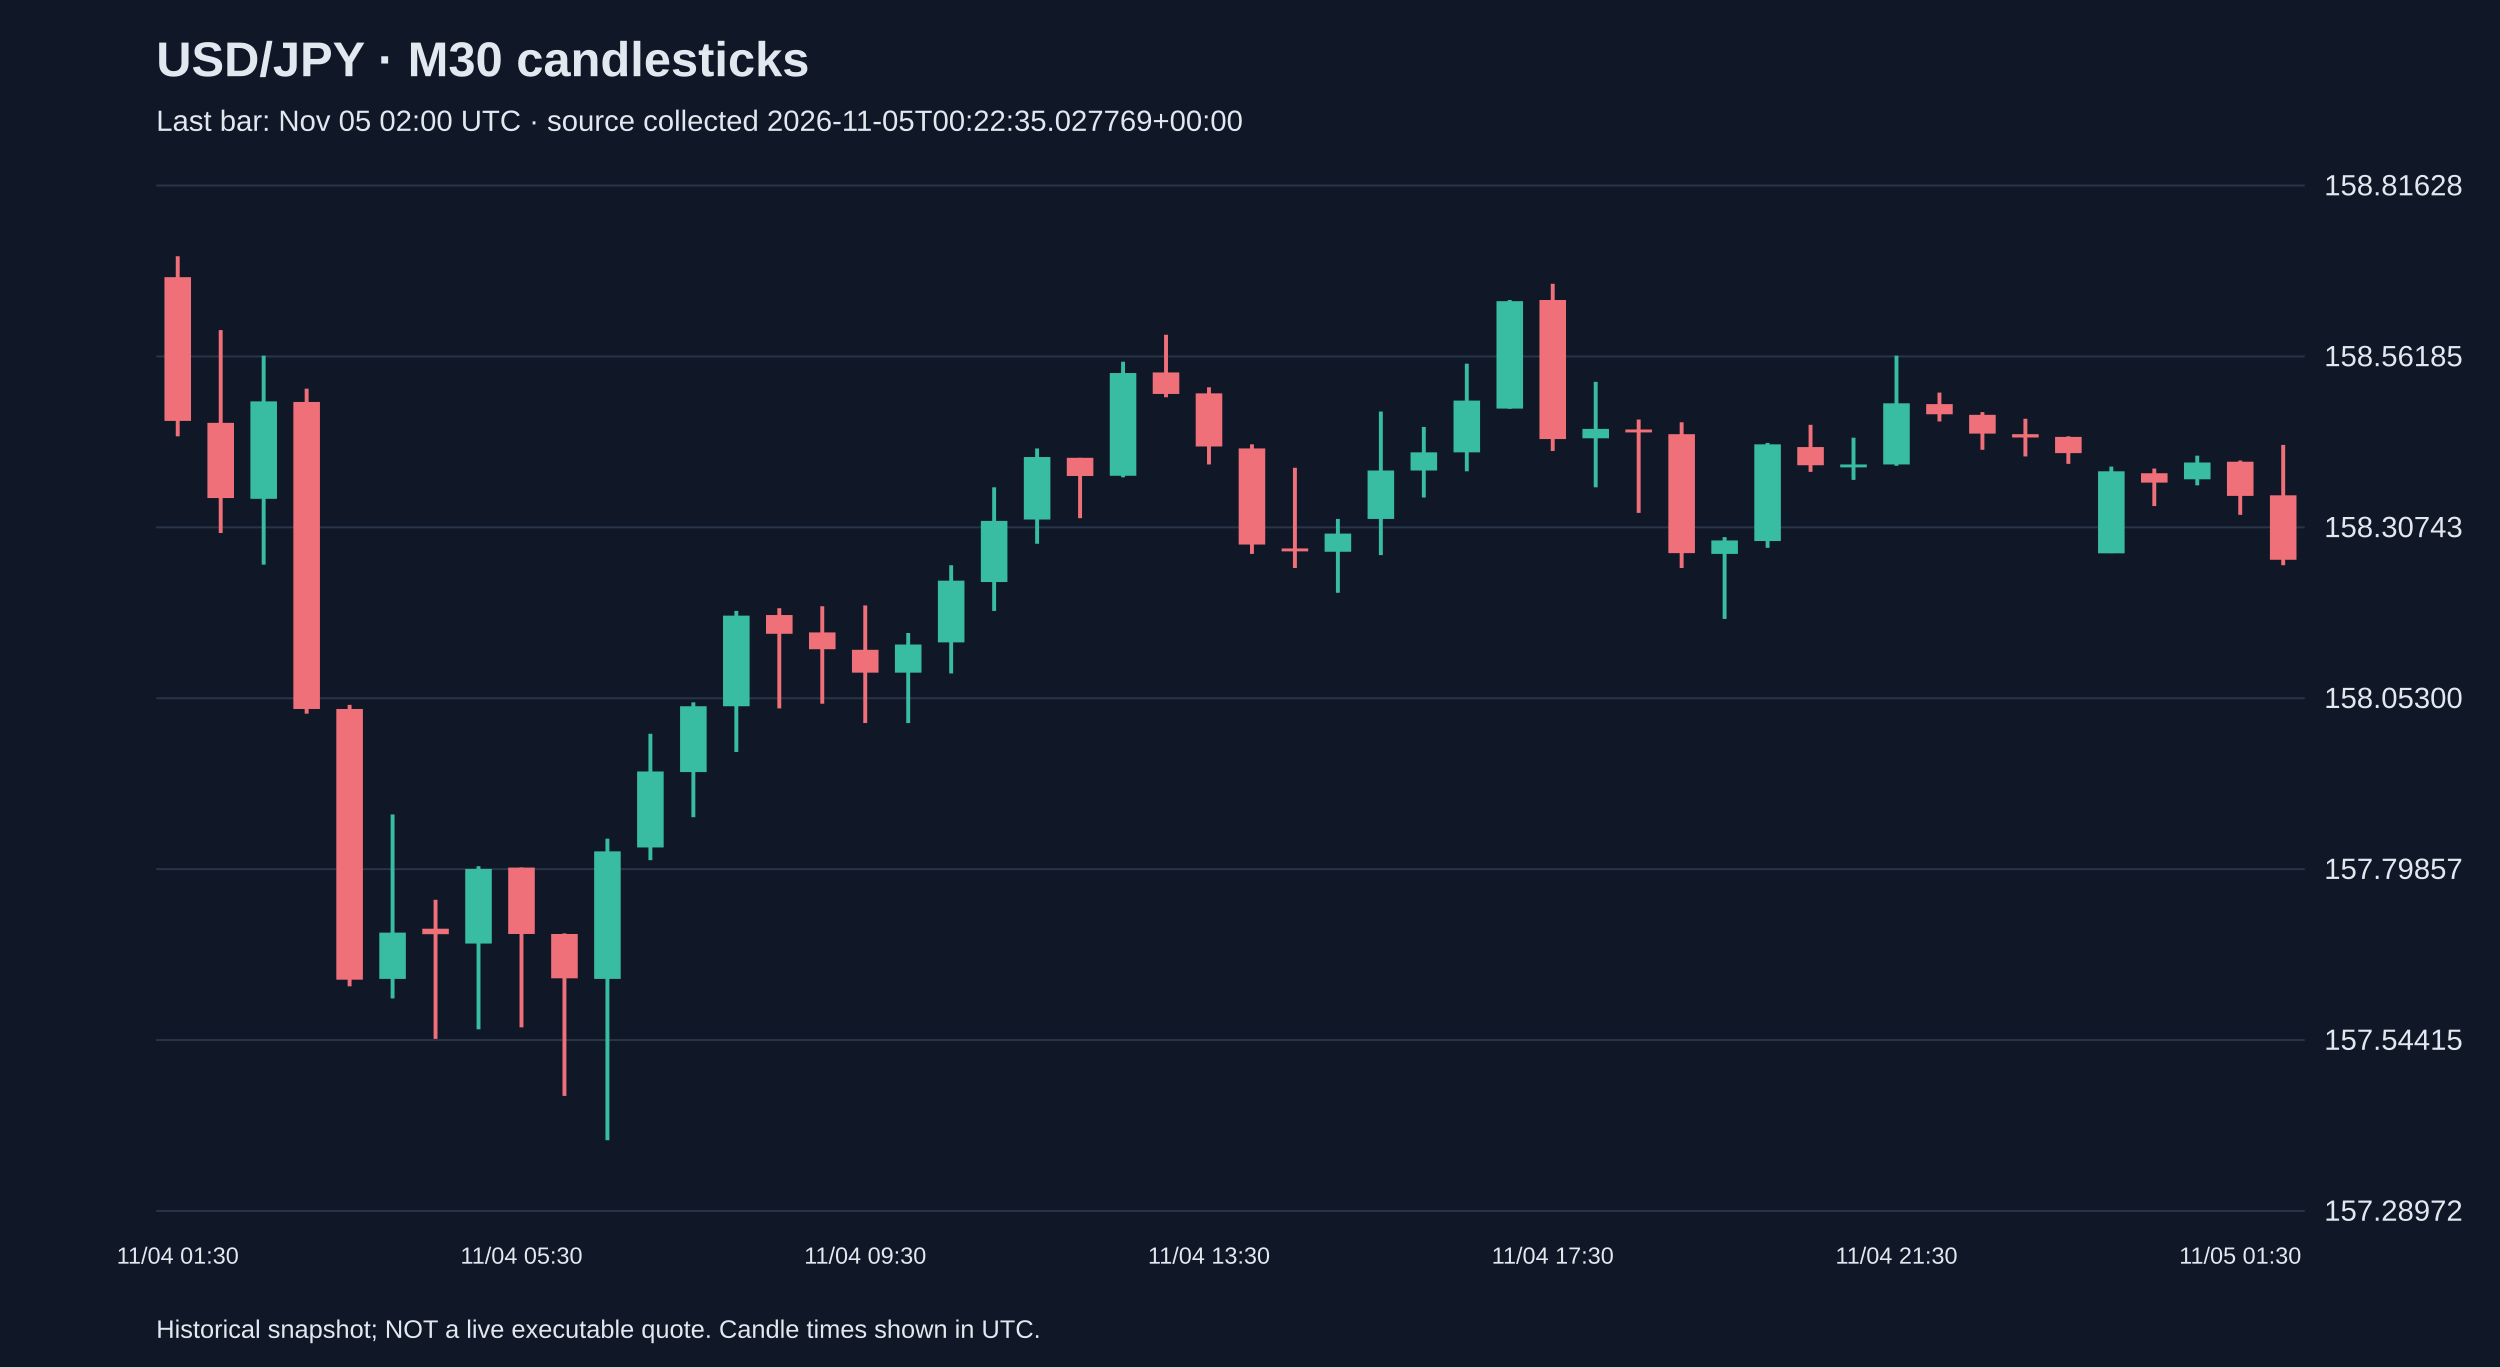
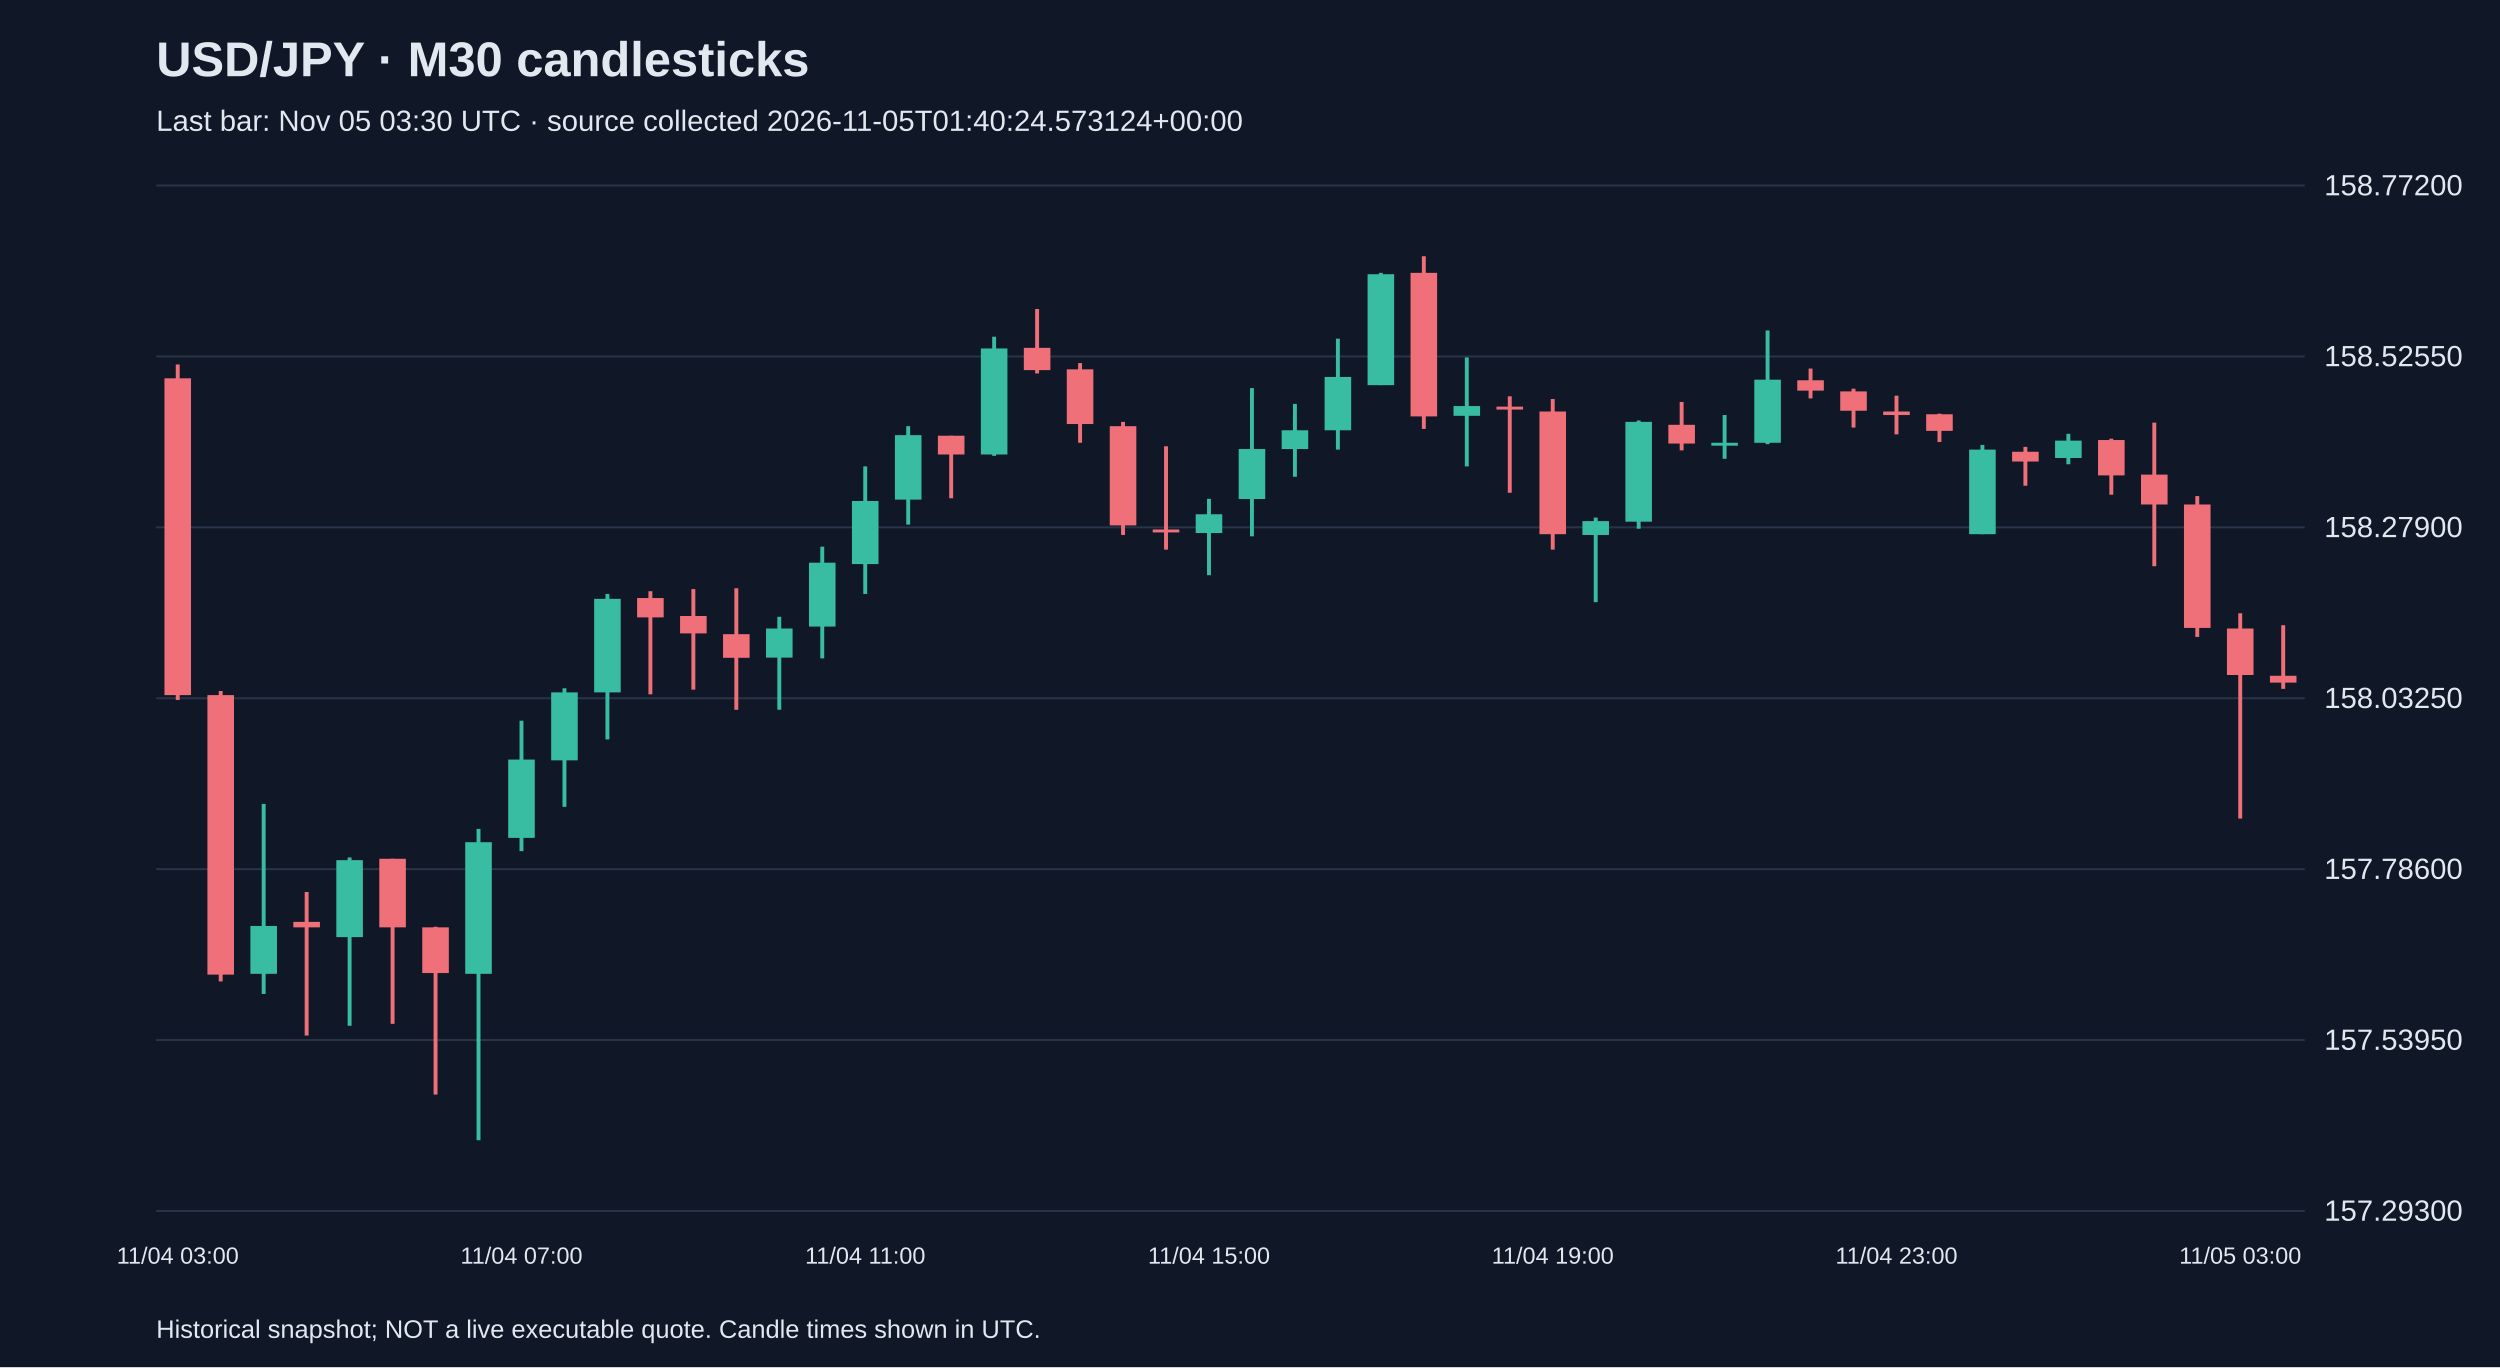
<svg xmlns="http://www.w3.org/2000/svg" viewBox="0 0 1280 700">
  <rect width="100%" height="100%" fill="#101827" />
  <style>text{font-family:Arial,sans-serif;fill:#e2e8f0}</style>
  <text x="80" y="39" font-size="25" font-weight="bold">USD/JPY · M30 candlesticks</text>
-   <text x="80" y="67" font-size="15" fill="#a6b1c5">Last bar: Nov 05 02:00 UTC · source collected 2026-11-05T00:22:35.027769+00:00</text>
+   <text x="80" y="67" font-size="15" fill="#a6b1c5">Last bar: Nov 05 03:30 UTC · source collected 2026-11-05T01:40:24.573124+00:00</text>
  <line x1="80" y1="620.0" x2="1180" y2="620.0" stroke="#283548" />
-   <text x="1190" y="625.0" font-size="15">157.28972</text>
+   <text x="1190" y="625.0" font-size="15">157.29300</text>
  <line x1="80" y1="532.5" x2="1180" y2="532.5" stroke="#283548" />
-   <text x="1190" y="537.5" font-size="15">157.54415</text>
+   <text x="1190" y="537.5" font-size="15">157.53950</text>
  <line x1="80" y1="445.0" x2="1180" y2="445.0" stroke="#283548" />
-   <text x="1190" y="450.0" font-size="15">157.79857</text>
+   <text x="1190" y="450.0" font-size="15">157.78600</text>
  <line x1="80" y1="357.5" x2="1180" y2="357.5" stroke="#283548" />
-   <text x="1190" y="362.5" font-size="15">158.05300</text>
+   <text x="1190" y="362.5" font-size="15">158.03250</text>
  <line x1="80" y1="270.0" x2="1180" y2="270.0" stroke="#283548" />
-   <text x="1190" y="275.0" font-size="15">158.30743</text>
+   <text x="1190" y="275.0" font-size="15">158.27900</text>
  <line x1="80" y1="182.5" x2="1180" y2="182.5" stroke="#283548" />
-   <text x="1190" y="187.5" font-size="15">158.56185</text>
+   <text x="1190" y="187.5" font-size="15">158.52550</text>
  <line x1="80" y1="95.0" x2="1180" y2="95.0" stroke="#283548" />
-   <text x="1190" y="100.0" font-size="15">158.81628</text>
-   <line x1="91.0" y1="131.2" x2="91.0" y2="223.4" stroke="#f07079" stroke-width="2" />
-   <rect x="84.2" y="141.9" width="13.6" height="73.6" fill="#f07079" />
-   <text x="91.0" y="647" text-anchor="middle" font-size="12">11/04 01:30</text>
-   <line x1="113.0" y1="169.0" x2="113.0" y2="272.9" stroke="#f07079" stroke-width="2" />
-   <rect x="106.2" y="216.5" width="13.6" height="38.5" fill="#f07079" />
-   <line x1="135.0" y1="182.1" x2="135.0" y2="289.1" stroke="#38bca2" stroke-width="2" />
-   <rect x="128.2" y="205.5" width="13.6" height="49.9" fill="#38bca2" />
-   <line x1="157.0" y1="199.0" x2="157.0" y2="365.4" stroke="#f07079" stroke-width="2" />
-   <rect x="150.2" y="205.8" width="13.6" height="157.2" fill="#f07079" />
-   <line x1="179.0" y1="360.9" x2="179.0" y2="505.0" stroke="#f07079" stroke-width="2" />
-   <rect x="172.2" y="363.0" width="13.6" height="138.6" fill="#f07079" />
-   <line x1="201.0" y1="417.0" x2="201.0" y2="511.2" stroke="#38bca2" stroke-width="2" />
-   <rect x="194.2" y="477.5" width="13.6" height="23.7" fill="#38bca2" />
-   <line x1="223.0" y1="460.7" x2="223.0" y2="531.9" stroke="#f07079" stroke-width="2" />
-   <rect x="216.2" y="475.5" width="13.6" height="2.8" fill="#f07079" />
-   <line x1="245.0" y1="443.5" x2="245.0" y2="527.0" stroke="#38bca2" stroke-width="2" />
-   <rect x="238.2" y="444.9" width="13.6" height="38.2" fill="#38bca2" />
-   <line x1="267.0" y1="444.2" x2="267.0" y2="526.0" stroke="#f07079" stroke-width="2" />
-   <rect x="260.2" y="444.2" width="13.6" height="34.0" fill="#f07079" />
-   <text x="267.0" y="647" text-anchor="middle" font-size="12">11/04 05:30</text>
-   <line x1="289.0" y1="477.9" x2="289.0" y2="561.1" stroke="#f07079" stroke-width="2" />
-   <rect x="282.2" y="478.2" width="13.6" height="22.7" fill="#f07079" />
-   <line x1="311.0" y1="429.4" x2="311.0" y2="583.8" stroke="#38bca2" stroke-width="2" />
-   <rect x="304.2" y="435.9" width="13.6" height="65.3" fill="#38bca2" />
-   <line x1="333.0" y1="375.7" x2="333.0" y2="440.4" stroke="#38bca2" stroke-width="2" />
-   <rect x="326.2" y="395.0" width="13.6" height="38.9" fill="#38bca2" />
-   <line x1="355.0" y1="359.6" x2="355.0" y2="418.4" stroke="#38bca2" stroke-width="2" />
-   <rect x="348.2" y="361.6" width="13.6" height="33.7" fill="#38bca2" />
-   <line x1="377.0" y1="312.8" x2="377.0" y2="385.0" stroke="#38bca2" stroke-width="2" />
-   <rect x="370.2" y="315.2" width="13.6" height="46.4" fill="#38bca2" />
-   <line x1="399.0" y1="311.4" x2="399.0" y2="362.7" stroke="#f07079" stroke-width="2" />
-   <rect x="392.2" y="314.9" width="13.6" height="9.6" fill="#f07079" />
-   <line x1="421.0" y1="310.4" x2="421.0" y2="360.3" stroke="#f07079" stroke-width="2" />
-   <rect x="414.2" y="323.8" width="13.6" height="8.6" fill="#f07079" />
-   <line x1="443.0" y1="310.0" x2="443.0" y2="370.2" stroke="#f07079" stroke-width="2" />
-   <rect x="436.2" y="332.7" width="13.6" height="11.7" fill="#f07079" />
-   <text x="443.0" y="647" text-anchor="middle" font-size="12">11/04 09:30</text>
-   <line x1="465.0" y1="324.1" x2="465.0" y2="370.2" stroke="#38bca2" stroke-width="2" />
-   <rect x="458.2" y="330.0" width="13.6" height="14.4" fill="#38bca2" />
-   <line x1="487.0" y1="289.4" x2="487.0" y2="344.8" stroke="#38bca2" stroke-width="2" />
-   <rect x="480.2" y="297.3" width="13.6" height="31.6" fill="#38bca2" />
-   <line x1="509.0" y1="249.5" x2="509.0" y2="312.8" stroke="#38bca2" stroke-width="2" />
-   <rect x="502.2" y="266.7" width="13.6" height="31.3" fill="#38bca2" />
-   <line x1="531.0" y1="229.6" x2="531.0" y2="278.4" stroke="#38bca2" stroke-width="2" />
-   <rect x="524.2" y="234.0" width="13.6" height="32.0" fill="#38bca2" />
-   <line x1="553.0" y1="234.4" x2="553.0" y2="265.3" stroke="#f07079" stroke-width="2" />
-   <rect x="546.2" y="234.4" width="13.6" height="9.3" fill="#f07079" />
-   <line x1="575.0" y1="185.2" x2="575.0" y2="244.4" stroke="#38bca2" stroke-width="2" />
-   <rect x="568.2" y="191.0" width="13.6" height="52.6" fill="#38bca2" />
-   <line x1="597.0" y1="171.4" x2="597.0" y2="203.4" stroke="#f07079" stroke-width="2" />
-   <rect x="590.2" y="190.7" width="13.6" height="11.0" fill="#f07079" />
-   <line x1="619.0" y1="198.3" x2="619.0" y2="237.8" stroke="#f07079" stroke-width="2" />
-   <rect x="612.2" y="201.4" width="13.6" height="27.2" fill="#f07079" />
-   <text x="619.0" y="647" text-anchor="middle" font-size="12">11/04 13:30</text>
-   <line x1="641.0" y1="227.5" x2="641.0" y2="283.6" stroke="#f07079" stroke-width="2" />
-   <rect x="634.2" y="229.6" width="13.6" height="49.2" fill="#f07079" />
-   <line x1="663.0" y1="239.5" x2="663.0" y2="290.8" stroke="#f07079" stroke-width="2" />
-   <rect x="656.2" y="280.8" width="13.6" height="1.5" fill="#f07079" />
-   <line x1="685.0" y1="265.7" x2="685.0" y2="303.5" stroke="#38bca2" stroke-width="2" />
-   <rect x="678.2" y="273.2" width="13.6" height="9.3" fill="#38bca2" />
-   <line x1="707.0" y1="210.7" x2="707.0" y2="284.2" stroke="#38bca2" stroke-width="2" />
-   <rect x="700.2" y="240.9" width="13.6" height="24.8" fill="#38bca2" />
-   <line x1="729.0" y1="218.6" x2="729.0" y2="254.7" stroke="#38bca2" stroke-width="2" />
-   <rect x="722.2" y="231.6" width="13.6" height="9.3" fill="#38bca2" />
-   <line x1="751.0" y1="186.2" x2="751.0" y2="241.3" stroke="#38bca2" stroke-width="2" />
-   <rect x="744.2" y="205.1" width="13.6" height="26.5" fill="#38bca2" />
-   <line x1="773.0" y1="153.6" x2="773.0" y2="209.3" stroke="#38bca2" stroke-width="2" />
-   <rect x="766.2" y="154.2" width="13.6" height="55.0" fill="#38bca2" />
-   <line x1="795.0" y1="145.3" x2="795.0" y2="230.9" stroke="#f07079" stroke-width="2" />
-   <rect x="788.2" y="153.6" width="13.6" height="71.2" fill="#f07079" />
-   <text x="795.0" y="647" text-anchor="middle" font-size="12">11/04 17:30</text>
-   <line x1="817.0" y1="195.5" x2="817.0" y2="249.5" stroke="#38bca2" stroke-width="2" />
-   <rect x="810.2" y="219.6" width="13.6" height="4.8" fill="#38bca2" />
-   <line x1="839.0" y1="214.8" x2="839.0" y2="262.6" stroke="#f07079" stroke-width="2" />
-   <rect x="832.2" y="219.9" width="13.6" height="1.5" fill="#f07079" />
-   <line x1="861.0" y1="216.2" x2="861.0" y2="290.8" stroke="#f07079" stroke-width="2" />
-   <rect x="854.2" y="222.3" width="13.6" height="60.9" fill="#f07079" />
-   <line x1="883.0" y1="275.0" x2="883.0" y2="316.9" stroke="#38bca2" stroke-width="2" />
-   <rect x="876.2" y="276.7" width="13.6" height="6.9" fill="#38bca2" />
-   <line x1="905.0" y1="226.8" x2="905.0" y2="280.5" stroke="#38bca2" stroke-width="2" />
-   <rect x="898.2" y="227.5" width="13.6" height="49.5" fill="#38bca2" />
-   <line x1="927.0" y1="217.5" x2="927.0" y2="241.6" stroke="#f07079" stroke-width="2" />
-   <rect x="920.2" y="228.9" width="13.6" height="9.3" fill="#f07079" />
-   <line x1="949.0" y1="224.1" x2="949.0" y2="245.7" stroke="#38bca2" stroke-width="2" />
-   <rect x="942.2" y="237.8" width="13.6" height="1.5" fill="#38bca2" />
-   <line x1="971.0" y1="182.1" x2="971.0" y2="238.5" stroke="#38bca2" stroke-width="2" />
-   <rect x="964.2" y="206.5" width="13.6" height="31.3" fill="#38bca2" />
-   <text x="971.0" y="647" text-anchor="middle" font-size="12">11/04 21:30</text>
-   <line x1="993.0" y1="201.0" x2="993.0" y2="215.8" stroke="#f07079" stroke-width="2" />
-   <rect x="986.2" y="206.9" width="13.6" height="5.2" fill="#f07079" />
-   <line x1="1015.0" y1="211.0" x2="1015.0" y2="230.3" stroke="#f07079" stroke-width="2" />
-   <rect x="1008.2" y="212.4" width="13.6" height="9.6" fill="#f07079" />
-   <line x1="1037.0" y1="214.4" x2="1037.0" y2="233.7" stroke="#f07079" stroke-width="2" />
-   <rect x="1030.2" y="222.3" width="13.6" height="1.7" fill="#f07079" />
-   <line x1="1059.0" y1="223.4" x2="1059.0" y2="237.5" stroke="#f07079" stroke-width="2" />
-   <rect x="1052.2" y="223.7" width="13.6" height="8.3" fill="#f07079" />
-   <line x1="1081.0" y1="238.9" x2="1081.0" y2="283.2" stroke="#38bca2" stroke-width="2" />
-   <rect x="1074.2" y="241.3" width="13.6" height="42.0" fill="#38bca2" />
-   <line x1="1103.0" y1="239.9" x2="1103.0" y2="259.1" stroke="#f07079" stroke-width="2" />
-   <rect x="1096.2" y="242.3" width="13.6" height="4.8" fill="#f07079" />
-   <line x1="1125.0" y1="233.3" x2="1125.0" y2="248.5" stroke="#38bca2" stroke-width="2" />
-   <rect x="1118.2" y="236.8" width="13.6" height="8.6" fill="#38bca2" />
-   <line x1="1147.0" y1="235.8" x2="1147.0" y2="263.6" stroke="#f07079" stroke-width="2" />
-   <rect x="1140.2" y="236.4" width="13.6" height="17.5" fill="#f07079" />
-   <text x="1147.0" y="647" text-anchor="middle" font-size="12">11/05 01:30</text>
-   <line x1="1169.0" y1="227.8" x2="1169.0" y2="289.4" stroke="#f07079" stroke-width="2" />
-   <rect x="1162.2" y="253.6" width="13.6" height="33.0" fill="#f07079" />
+   <text x="1190" y="100.0" font-size="15">158.77200</text>
+   <line x1="91.0" y1="186.6" x2="91.0" y2="358.4" stroke="#f07079" stroke-width="2" />
+   <rect x="84.2" y="193.7" width="13.6" height="162.2" fill="#f07079" />
+   <text x="91.0" y="647" text-anchor="middle" font-size="12">11/04 03:00</text>
+   <line x1="113.0" y1="353.8" x2="113.0" y2="502.5" stroke="#f07079" stroke-width="2" />
+   <rect x="106.2" y="355.9" width="13.6" height="143.1" fill="#f07079" />
+   <line x1="135.0" y1="411.6" x2="135.0" y2="508.9" stroke="#38bca2" stroke-width="2" />
+   <rect x="128.2" y="474.1" width="13.6" height="24.5" fill="#38bca2" />
+   <line x1="157.0" y1="456.7" x2="157.0" y2="530.2" stroke="#f07079" stroke-width="2" />
+   <rect x="150.2" y="472.0" width="13.6" height="2.8" fill="#f07079" />
+   <line x1="179.0" y1="439.0" x2="179.0" y2="525.2" stroke="#38bca2" stroke-width="2" />
+   <rect x="172.2" y="440.4" width="13.6" height="39.4" fill="#38bca2" />
+   <line x1="201.0" y1="439.7" x2="201.0" y2="524.2" stroke="#f07079" stroke-width="2" />
+   <rect x="194.2" y="439.7" width="13.6" height="35.1" fill="#f07079" />
+   <line x1="223.0" y1="474.5" x2="223.0" y2="560.4" stroke="#f07079" stroke-width="2" />
+   <rect x="216.2" y="474.8" width="13.6" height="23.4" fill="#f07079" />
+   <line x1="245.0" y1="424.4" x2="245.0" y2="583.8" stroke="#38bca2" stroke-width="2" />
+   <rect x="238.2" y="431.2" width="13.6" height="67.4" fill="#38bca2" />
+   <line x1="267.0" y1="369.0" x2="267.0" y2="435.8" stroke="#38bca2" stroke-width="2" />
+   <rect x="260.2" y="388.9" width="13.6" height="40.1" fill="#38bca2" />
+   <text x="267.0" y="647" text-anchor="middle" font-size="12">11/04 07:00</text>
+   <line x1="289.0" y1="352.4" x2="289.0" y2="413.1" stroke="#38bca2" stroke-width="2" />
+   <rect x="282.2" y="354.5" width="13.6" height="34.8" fill="#38bca2" />
+   <line x1="311.0" y1="304.1" x2="311.0" y2="378.6" stroke="#38bca2" stroke-width="2" />
+   <rect x="304.2" y="306.6" width="13.6" height="47.9" fill="#38bca2" />
+   <line x1="333.0" y1="302.7" x2="333.0" y2="355.5" stroke="#f07079" stroke-width="2" />
+   <rect x="326.2" y="306.2" width="13.6" height="9.9" fill="#f07079" />
+   <line x1="355.0" y1="301.6" x2="355.0" y2="353.1" stroke="#f07079" stroke-width="2" />
+   <rect x="348.2" y="315.4" width="13.6" height="8.9" fill="#f07079" />
+   <line x1="377.0" y1="301.2" x2="377.0" y2="363.4" stroke="#f07079" stroke-width="2" />
+   <rect x="370.2" y="324.7" width="13.6" height="12.1" fill="#f07079" />
+   <line x1="399.0" y1="315.8" x2="399.0" y2="363.4" stroke="#38bca2" stroke-width="2" />
+   <rect x="392.2" y="321.8" width="13.6" height="14.9" fill="#38bca2" />
+   <line x1="421.0" y1="279.9" x2="421.0" y2="337.1" stroke="#38bca2" stroke-width="2" />
+   <rect x="414.2" y="288.1" width="13.6" height="32.7" fill="#38bca2" />
+   <line x1="443.0" y1="238.8" x2="443.0" y2="304.1" stroke="#38bca2" stroke-width="2" />
+   <rect x="436.2" y="256.5" width="13.6" height="32.3" fill="#38bca2" />
+   <text x="443.0" y="647" text-anchor="middle" font-size="12">11/04 11:00</text>
+   <line x1="465.0" y1="218.2" x2="465.0" y2="268.6" stroke="#38bca2" stroke-width="2" />
+   <rect x="458.2" y="222.8" width="13.6" height="33.0" fill="#38bca2" />
+   <line x1="487.0" y1="223.1" x2="487.0" y2="255.1" stroke="#f07079" stroke-width="2" />
+   <rect x="480.2" y="223.1" width="13.6" height="9.6" fill="#f07079" />
+   <line x1="509.0" y1="172.4" x2="509.0" y2="233.4" stroke="#38bca2" stroke-width="2" />
+   <rect x="502.2" y="178.4" width="13.6" height="54.3" fill="#38bca2" />
+   <line x1="531.0" y1="158.2" x2="531.0" y2="191.2" stroke="#f07079" stroke-width="2" />
+   <rect x="524.2" y="178.1" width="13.6" height="11.4" fill="#f07079" />
+   <line x1="553.0" y1="185.9" x2="553.0" y2="226.7" stroke="#f07079" stroke-width="2" />
+   <rect x="546.2" y="189.1" width="13.6" height="28.0" fill="#f07079" />
+   <line x1="575.0" y1="216.0" x2="575.0" y2="273.9" stroke="#f07079" stroke-width="2" />
+   <rect x="568.2" y="218.2" width="13.6" height="50.8" fill="#f07079" />
+   <line x1="597.0" y1="228.5" x2="597.0" y2="281.4" stroke="#f07079" stroke-width="2" />
+   <rect x="590.2" y="271.1" width="13.6" height="1.5" fill="#f07079" />
+   <line x1="619.0" y1="255.4" x2="619.0" y2="294.5" stroke="#38bca2" stroke-width="2" />
+   <rect x="612.2" y="263.3" width="13.6" height="9.6" fill="#38bca2" />
+   <text x="619.0" y="647" text-anchor="middle" font-size="12">11/04 15:00</text>
+   <line x1="641.0" y1="198.7" x2="641.0" y2="274.6" stroke="#38bca2" stroke-width="2" />
+   <rect x="634.2" y="229.9" width="13.6" height="25.6" fill="#38bca2" />
+   <line x1="663.0" y1="206.8" x2="663.0" y2="244.1" stroke="#38bca2" stroke-width="2" />
+   <rect x="656.2" y="220.3" width="13.6" height="9.6" fill="#38bca2" />
+   <line x1="685.0" y1="173.4" x2="685.0" y2="230.2" stroke="#38bca2" stroke-width="2" />
+   <rect x="678.2" y="193.0" width="13.6" height="27.3" fill="#38bca2" />
+   <line x1="707.0" y1="139.7" x2="707.0" y2="197.2" stroke="#38bca2" stroke-width="2" />
+   <rect x="700.2" y="140.4" width="13.6" height="56.8" fill="#38bca2" />
+   <line x1="729.0" y1="131.2" x2="729.0" y2="219.6" stroke="#f07079" stroke-width="2" />
+   <rect x="722.2" y="139.7" width="13.6" height="73.5" fill="#f07079" />
+   <line x1="751.0" y1="183.0" x2="751.0" y2="238.8" stroke="#38bca2" stroke-width="2" />
+   <rect x="744.2" y="207.9" width="13.6" height="5.0" fill="#38bca2" />
+   <line x1="773.0" y1="202.9" x2="773.0" y2="252.3" stroke="#f07079" stroke-width="2" />
+   <rect x="766.2" y="208.2" width="13.6" height="1.5" fill="#f07079" />
+   <line x1="795.0" y1="204.3" x2="795.0" y2="281.4" stroke="#f07079" stroke-width="2" />
+   <rect x="788.2" y="210.7" width="13.6" height="62.8" fill="#f07079" />
+   <text x="795.0" y="647" text-anchor="middle" font-size="12">11/04 19:00</text>
+   <line x1="817.0" y1="265.0" x2="817.0" y2="308.3" stroke="#38bca2" stroke-width="2" />
+   <rect x="810.2" y="266.8" width="13.6" height="7.1" fill="#38bca2" />
+   <line x1="839.0" y1="215.3" x2="839.0" y2="270.7" stroke="#38bca2" stroke-width="2" />
+   <rect x="832.2" y="216.0" width="13.6" height="51.1" fill="#38bca2" />
+   <line x1="861.0" y1="205.8" x2="861.0" y2="230.6" stroke="#f07079" stroke-width="2" />
+   <rect x="854.2" y="217.5" width="13.6" height="9.6" fill="#f07079" />
+   <line x1="883.0" y1="212.5" x2="883.0" y2="234.9" stroke="#38bca2" stroke-width="2" />
+   <rect x="876.2" y="226.7" width="13.6" height="1.5" fill="#38bca2" />
+   <line x1="905.0" y1="169.2" x2="905.0" y2="227.4" stroke="#38bca2" stroke-width="2" />
+   <rect x="898.2" y="194.4" width="13.6" height="32.3" fill="#38bca2" />
+   <line x1="927.0" y1="188.7" x2="927.0" y2="204.0" stroke="#f07079" stroke-width="2" />
+   <rect x="920.2" y="194.7" width="13.6" height="5.3" fill="#f07079" />
+   <line x1="949.0" y1="199.0" x2="949.0" y2="218.9" stroke="#f07079" stroke-width="2" />
+   <rect x="942.2" y="200.4" width="13.6" height="9.9" fill="#f07079" />
+   <line x1="971.0" y1="202.6" x2="971.0" y2="222.4" stroke="#f07079" stroke-width="2" />
+   <rect x="964.2" y="210.7" width="13.6" height="1.8" fill="#f07079" />
+   <text x="971.0" y="647" text-anchor="middle" font-size="12">11/04 23:00</text>
+   <line x1="993.0" y1="211.8" x2="993.0" y2="226.3" stroke="#f07079" stroke-width="2" />
+   <rect x="986.2" y="212.1" width="13.6" height="8.5" fill="#f07079" />
+   <line x1="1015.0" y1="227.8" x2="1015.0" y2="273.5" stroke="#38bca2" stroke-width="2" />
+   <rect x="1008.2" y="230.2" width="13.6" height="43.3" fill="#38bca2" />
+   <line x1="1037.0" y1="228.8" x2="1037.0" y2="248.7" stroke="#f07079" stroke-width="2" />
+   <rect x="1030.2" y="231.3" width="13.6" height="5.0" fill="#f07079" />
+   <line x1="1059.0" y1="222.1" x2="1059.0" y2="237.7" stroke="#38bca2" stroke-width="2" />
+   <rect x="1052.2" y="225.6" width="13.6" height="8.9" fill="#38bca2" />
+   <line x1="1081.0" y1="224.6" x2="1081.0" y2="253.3" stroke="#f07079" stroke-width="2" />
+   <rect x="1074.2" y="225.3" width="13.6" height="18.1" fill="#f07079" />
+   <line x1="1103.0" y1="216.4" x2="1103.0" y2="289.9" stroke="#f07079" stroke-width="2" />
+   <rect x="1096.2" y="243.0" width="13.6" height="15.3" fill="#f07079" />
+   <line x1="1125.0" y1="254.0" x2="1125.0" y2="326.1" stroke="#f07079" stroke-width="2" />
+   <rect x="1118.2" y="258.3" width="13.6" height="63.2" fill="#f07079" />
+   <line x1="1147.0" y1="314.0" x2="1147.0" y2="419.1" stroke="#f07079" stroke-width="2" />
+   <rect x="1140.2" y="321.8" width="13.6" height="23.8" fill="#f07079" />
+   <text x="1147.0" y="647" text-anchor="middle" font-size="12">11/05 03:00</text>
+   <line x1="1169.0" y1="320.1" x2="1169.0" y2="352.7" stroke="#f07079" stroke-width="2" />
+   <rect x="1162.2" y="346.0" width="13.6" height="3.5" fill="#f07079" />
  <text x="80" y="685" font-size="13">Historical snapshot; NOT a live executable quote. Candle times shown in UTC.</text>
</svg>
